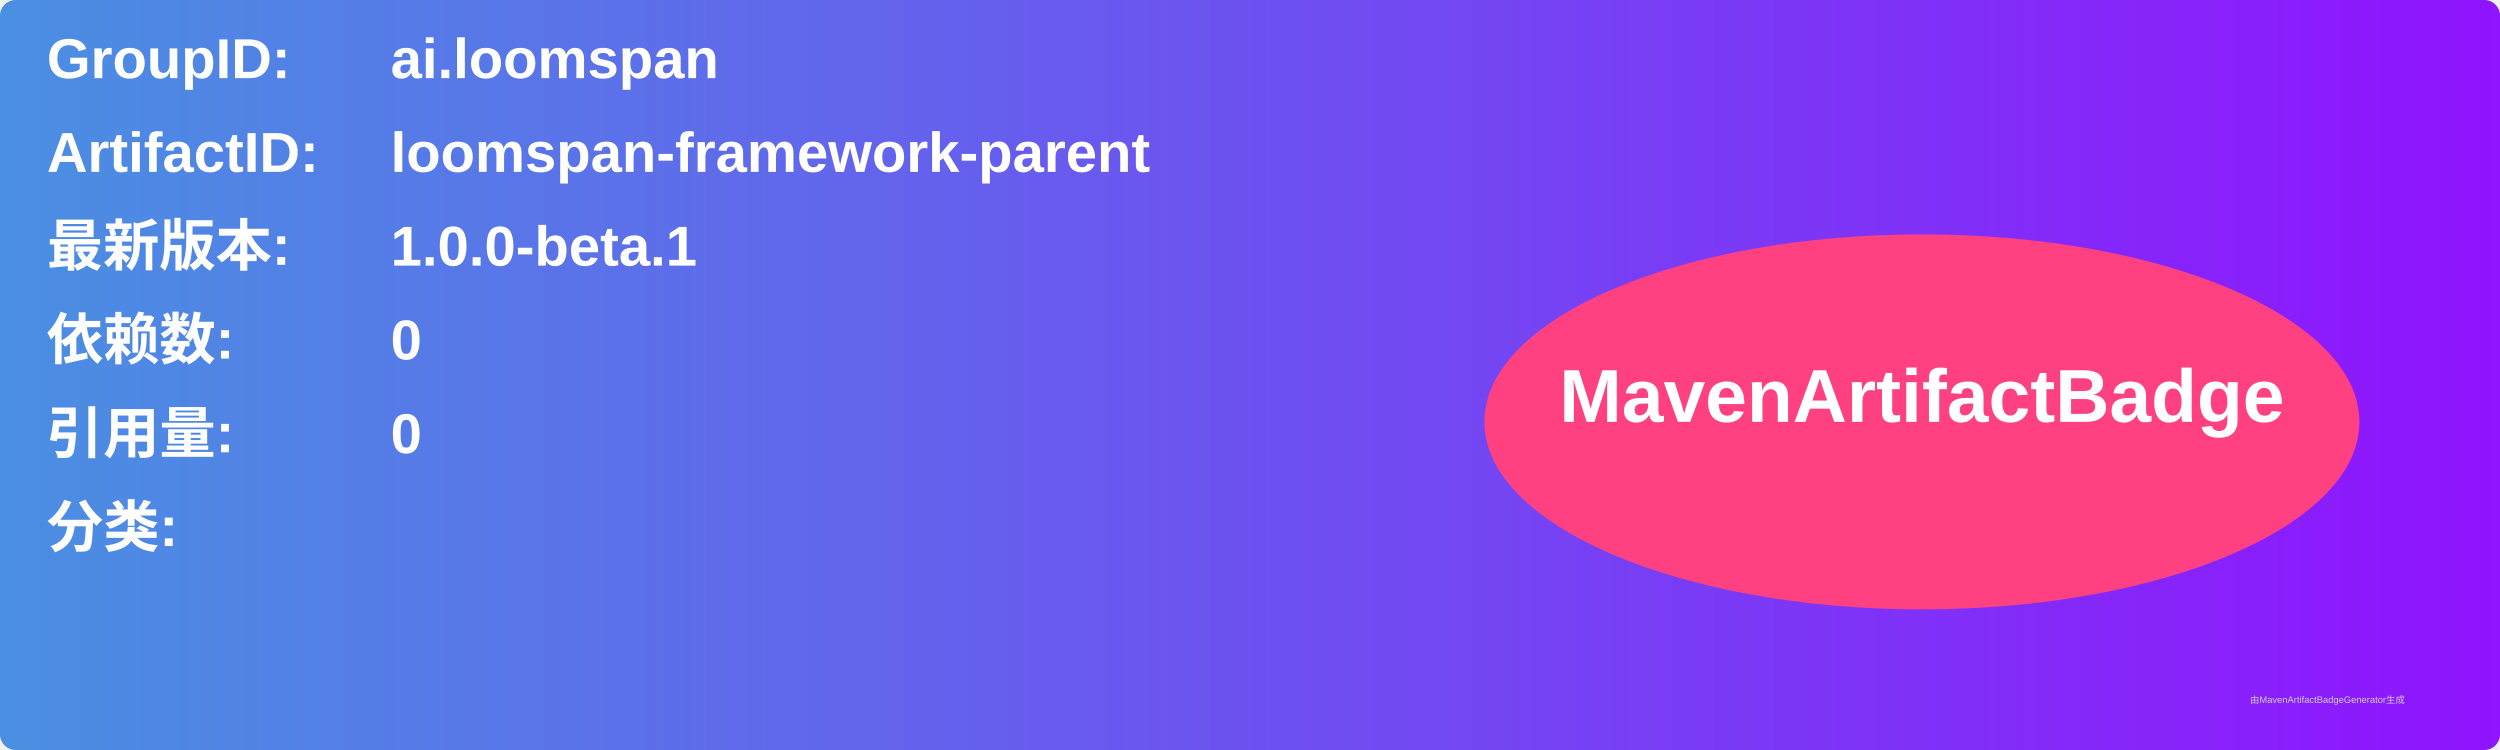
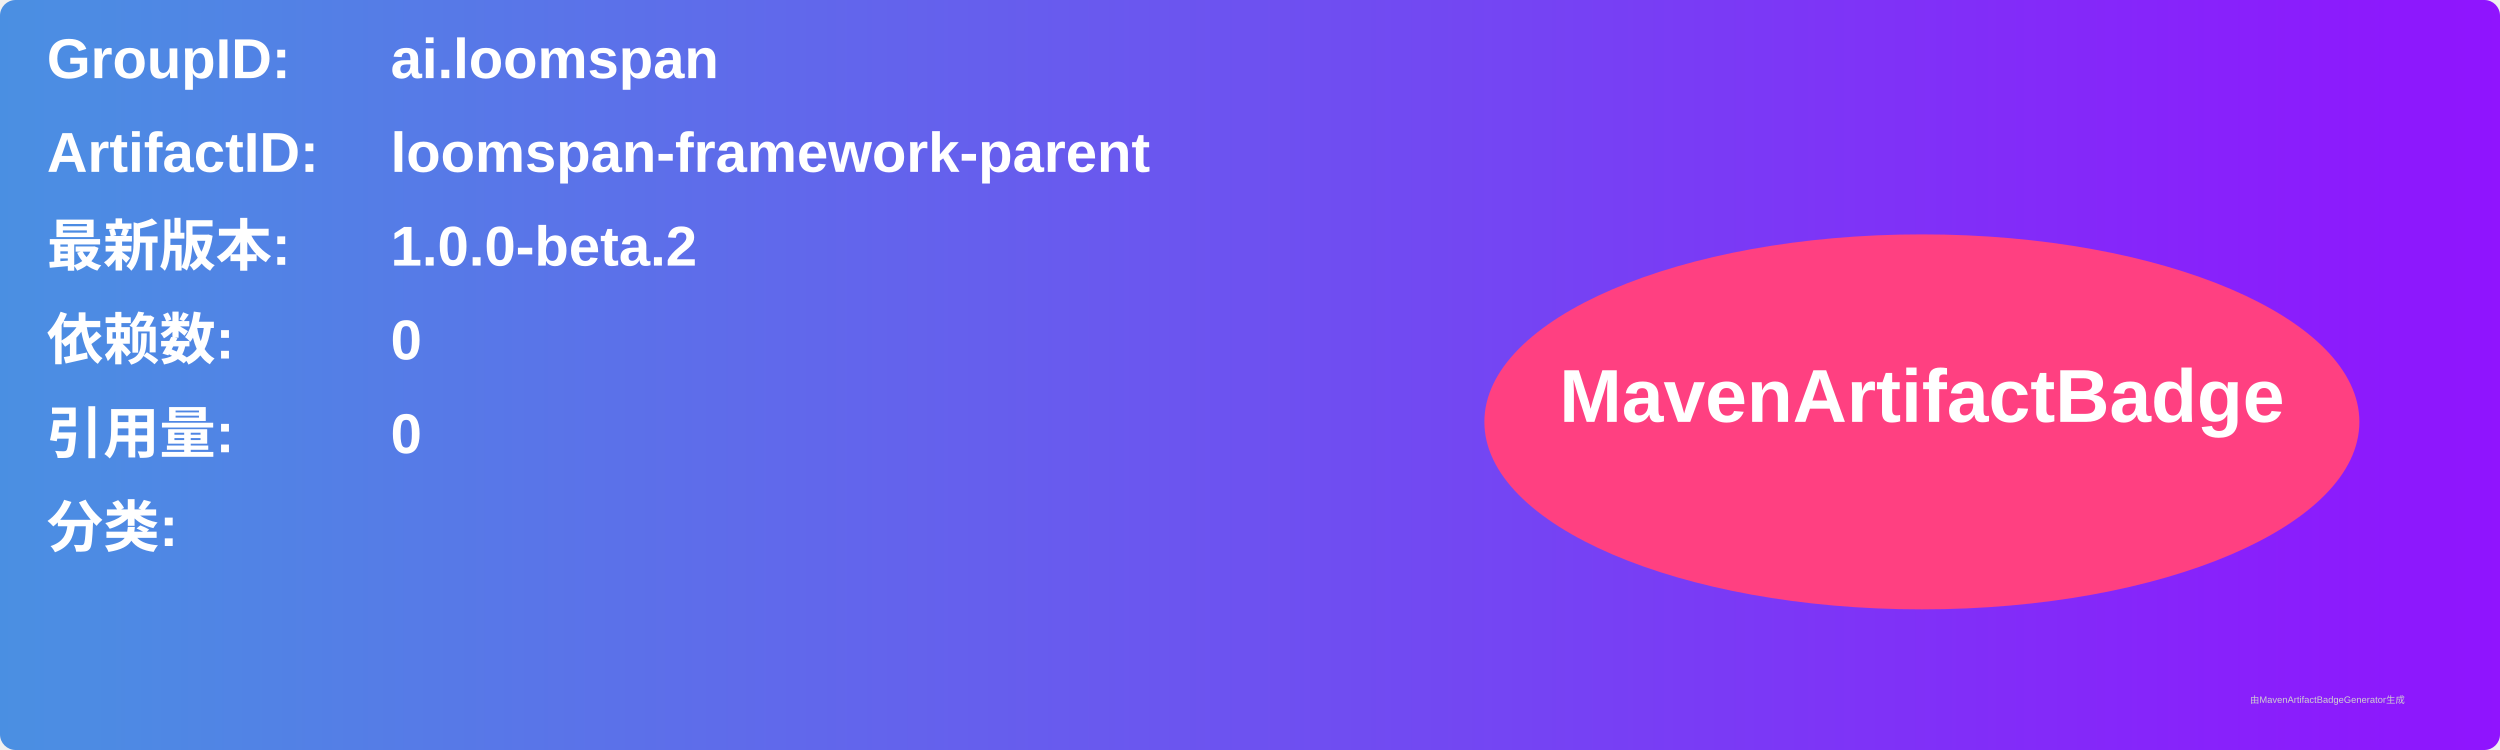
<svg xmlns="http://www.w3.org/2000/svg" width="800" height="240" viewBox="0 0 800 240">
  <linearGradient id="grad" x1="0%" y1="0%" x2="100%" y2="0%">
    <stop offset="0%" stop-color="#4a90e2" />
    <stop offset="100%" stop-color="#9013fe" />
  </linearGradient>
  <rect width="100%" height="100%" rx="5" ry="5" fill="url(#grad)" />
  <g transform="translate(15, 15)">
    <text x="0" y="10" font-family="Arial" font-size="18" fill="white" font-weight="bold" width="260">GroupID:</text>
    <text x="110" y="10" font-family="Arial" font-size="18" fill="white" font-weight="bold" width="460">ai.loomspan</text>
    <text x="0" y="40" font-family="Arial" font-size="18" fill="white" font-weight="bold" width="260">ArtifactID:</text>
    <text x="110" y="40" font-family="Arial" font-size="18" fill="white" font-weight="bold" width="460">loomspan-framework-parent</text>
    <text x="0" y="70" font-family="Arial" font-size="18" fill="white" font-weight="bold">最新版本:</text>
    <text x="110" y="70" font-family="Arial" font-size="18" fill="white" font-weight="bold">
-       <tspan font-weight="bold">1.0.0-beta.1</tspan>
+       <tspan font-weight="bold">1.0.0-beta.2</tspan>
    </text>
    <text x="0" y="100" font-family="Arial" font-size="18" fill="white" font-weight="bold">依赖数: </text>
    <text x="110" y="100" font-family="Arial" font-size="18" fill="white">
      <tspan font-weight="bold">0</tspan>
    </text>
    <text x="0" y="130" font-family="Arial" font-size="18" fill="white" font-weight="bold">引用量: </text>
    <text x="110" y="130" font-family="Arial" font-size="18" fill="white">
      <tspan font-weight="bold">0</tspan>
    </text>
    <text x="0" y="160" font-family="Arial" font-size="18" fill="white" font-weight="bold">分类:</text>
    <text x="10" y="190" font-family="Arial" font-size="10" fill="white">
      <tspan font-weight="bold" />
    </text>
    <ellipse cx="600" cy="120" rx="140" ry="60" fill="#ff4081" />
    <text x="600" y="120" text-anchor="middle" font-family="Arial" font-size="24" fill="white" font-weight="bold">MavenArtifactBadge</text>
  </g>
  <text x="720" y="225" font-family="Arial" font-size="3" fill="#d0d0d0">由MavenArtifactBadgeGenerator生成</text>
</svg>
